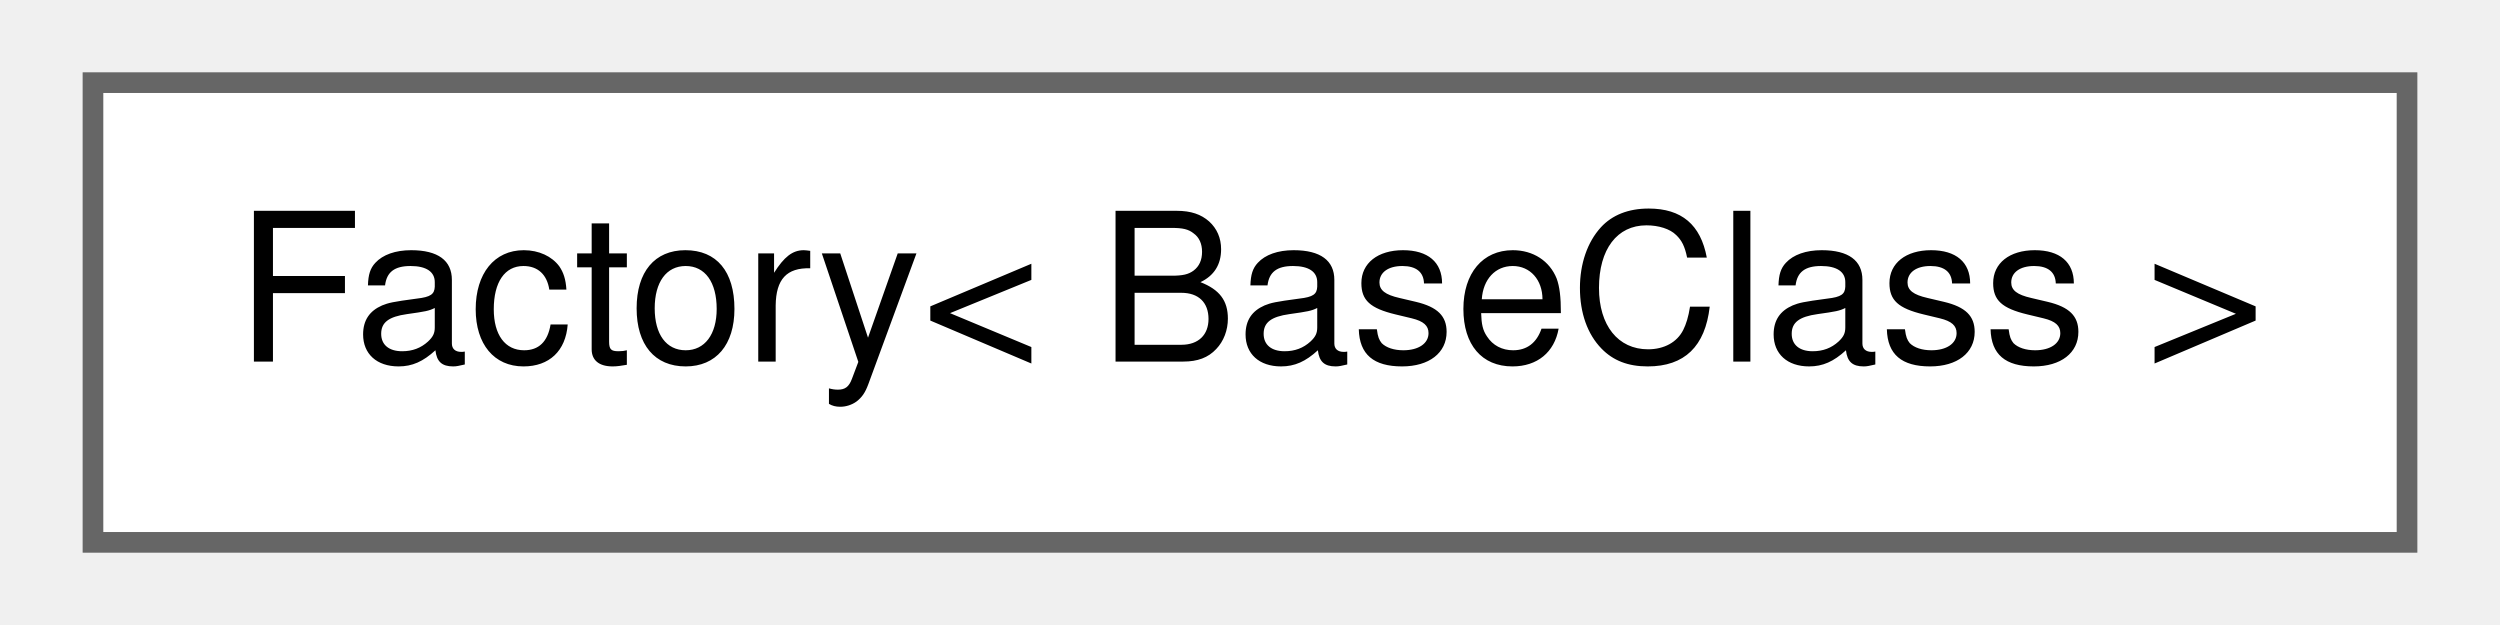
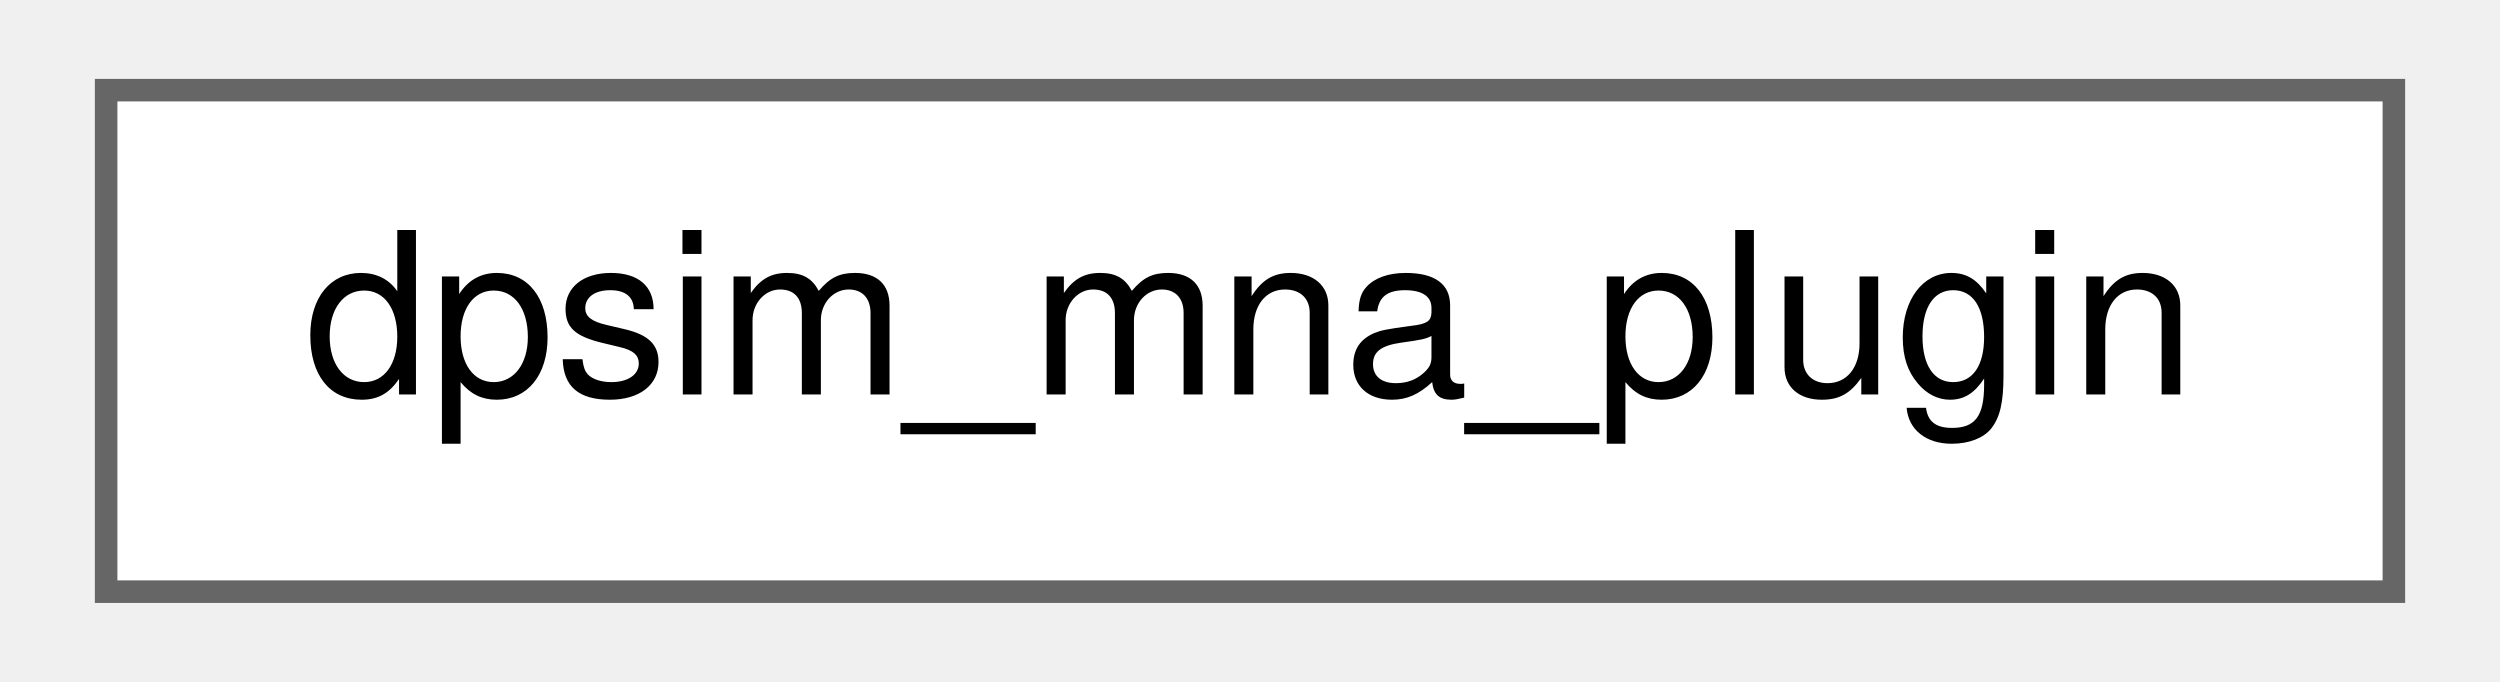
- <svg xmlns="http://www.w3.org/2000/svg" xmlns:xlink="http://www.w3.org/1999/xlink" width="120pt" height="30pt" viewBox="0.00 0.00 120.00 30.25">
+ <svg xmlns="http://www.w3.org/2000/svg" xmlns:xlink="http://www.w3.org/1999/xlink" width="110pt" height="30pt" viewBox="0.00 0.00 109.50 30.25">
  <g id="graph0" class="graph" transform="scale(1 1) rotate(0) translate(4 26.25)">
    <g id="Node000000" class="node">
      <g id="a_Node000000">
-         <a xlink:href="class_factory.html" target="_top" xlink:title=" ">
-           <polygon fill="white" stroke="#666666" points="112,-22.25 0,-22.25 0,0 112,0 112,-22.25" />
-           <text text-anchor="middle" x="56" y="-8.75" font-family="Helvetica,sans-Serif" font-size="10.00">Factory&lt; BaseClass &gt;</text>
+         <a xlink:href="structdpsim__mna__plugin.html" target="_top" xlink:title=" ">
+           <polygon fill="white" stroke="#666666" points="101.5,-22.25 0,-22.25 0,0 101.5,0 101.5,-22.25" />
+           <text text-anchor="middle" x="50.75" y="-8.75" font-family="Helvetica,sans-Serif" font-size="10.00">dpsim_mna_plugin</text>
        </a>
      </g>
    </g>
  </g>
</svg>
